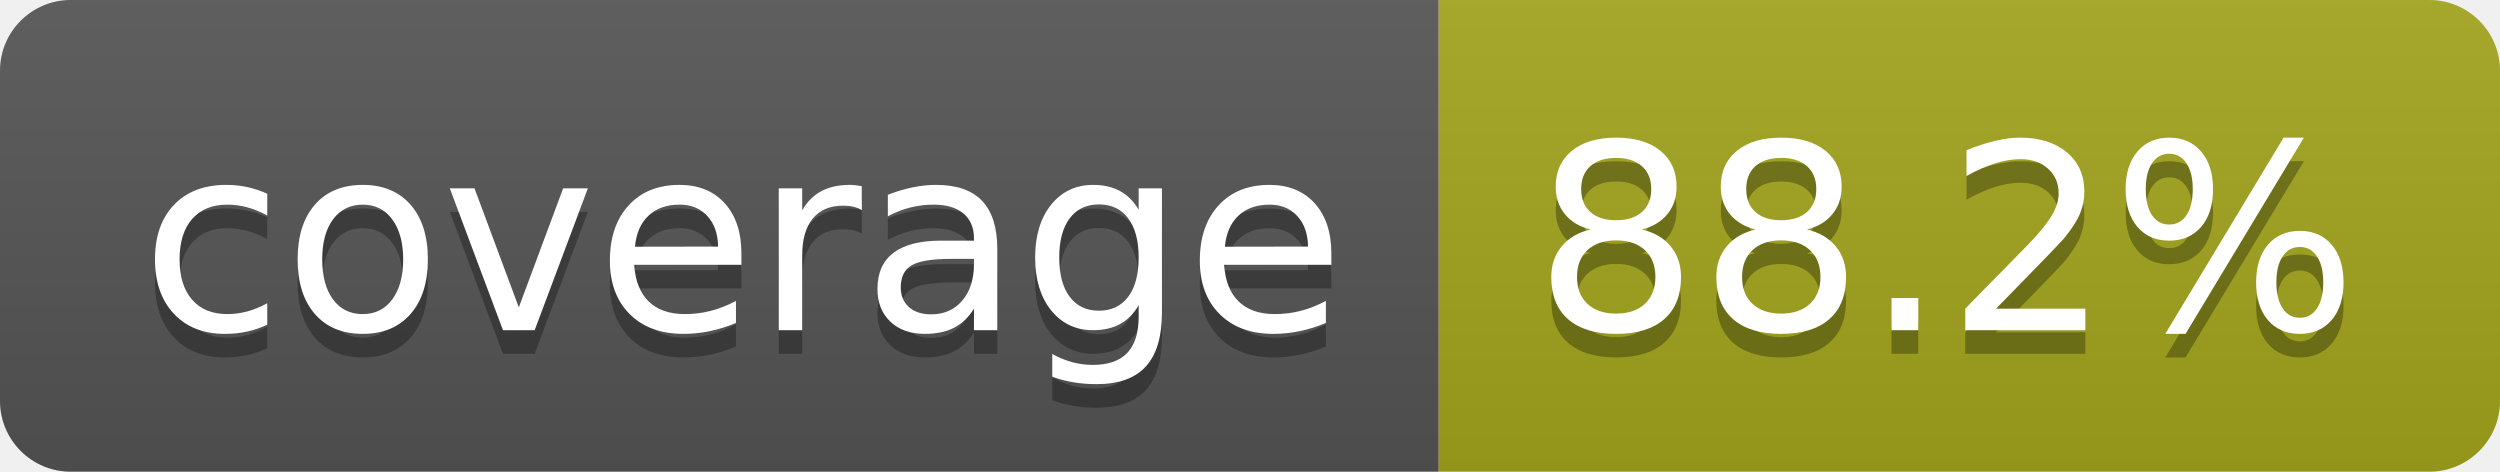
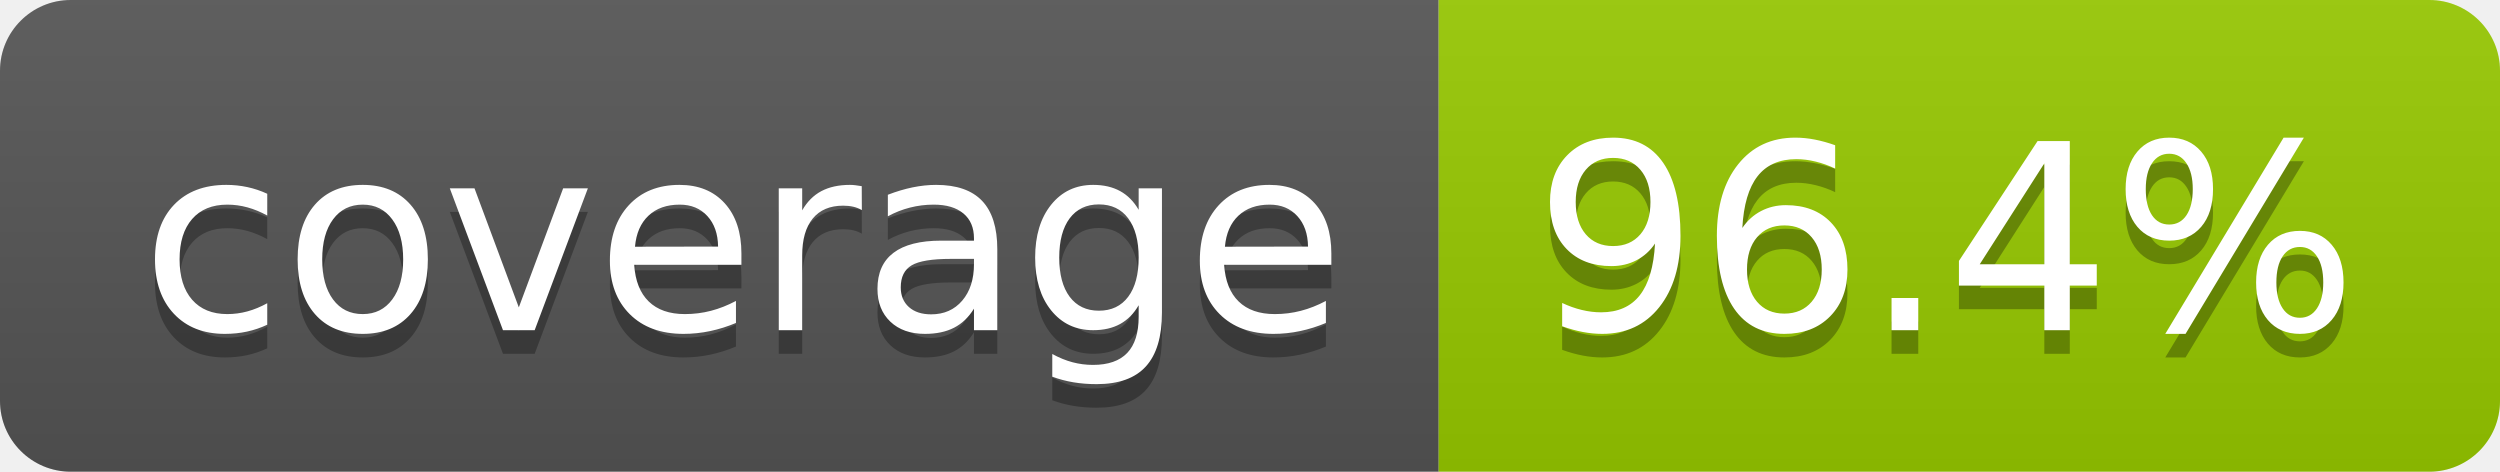
- <svg xmlns="http://www.w3.org/2000/svg" width="106" height="20" role="img" aria-label="coverage: 88.2%">
+ <svg xmlns="http://www.w3.org/2000/svg" width="106" height="20" role="img" aria-label="coverage: 96.4%">
  <linearGradient id="s" x2="0" y2="100%">
    <stop offset="0" stop-color="#bbb" stop-opacity=".1" />
    <stop offset="1" stop-opacity=".1" />
  </linearGradient>
  <clipPath id="r">
    <rect width="106" height="20" rx="3" fill="#fff" />
  </clipPath>
  <g clip-path="url(#r)">
    <rect width="61" height="20" fill="#555" />
-     <rect x="61" width="45" height="20" fill="#a4a61d" />
+     <rect x="61" width="45" height="20" fill="#97ca00" />
    <rect width="106" height="20" fill="url(#s)" />
  </g>
  <g fill="#fff" text-anchor="middle" font-family="Verdana,Geneva,DejaVu Sans,sans-serif" text-rendering="geometricPrecision" font-size="110">
    <text aria-hidden="true" x="315" y="150" fill="#010101" fill-opacity=".3" transform="scale(.1)" textLength="510">coverage</text>
    <text x="315" y="140" transform="scale(.1)" fill="#fff" textLength="510">coverage</text>
-     <text aria-hidden="true" x="825" y="150" fill="#010101" fill-opacity=".3" transform="scale(.1)" textLength="350">88.2%</text>
-     <text x="825" y="140" transform="scale(.1)" fill="#fff" textLength="350">88.2%</text>
+     <text aria-hidden="true" x="825" y="150" fill="#010101" fill-opacity=".3" transform="scale(.1)" textLength="350">96.4%</text>
+     <text x="825" y="140" transform="scale(.1)" fill="#fff" textLength="350">96.4%</text>
  </g>
</svg>
